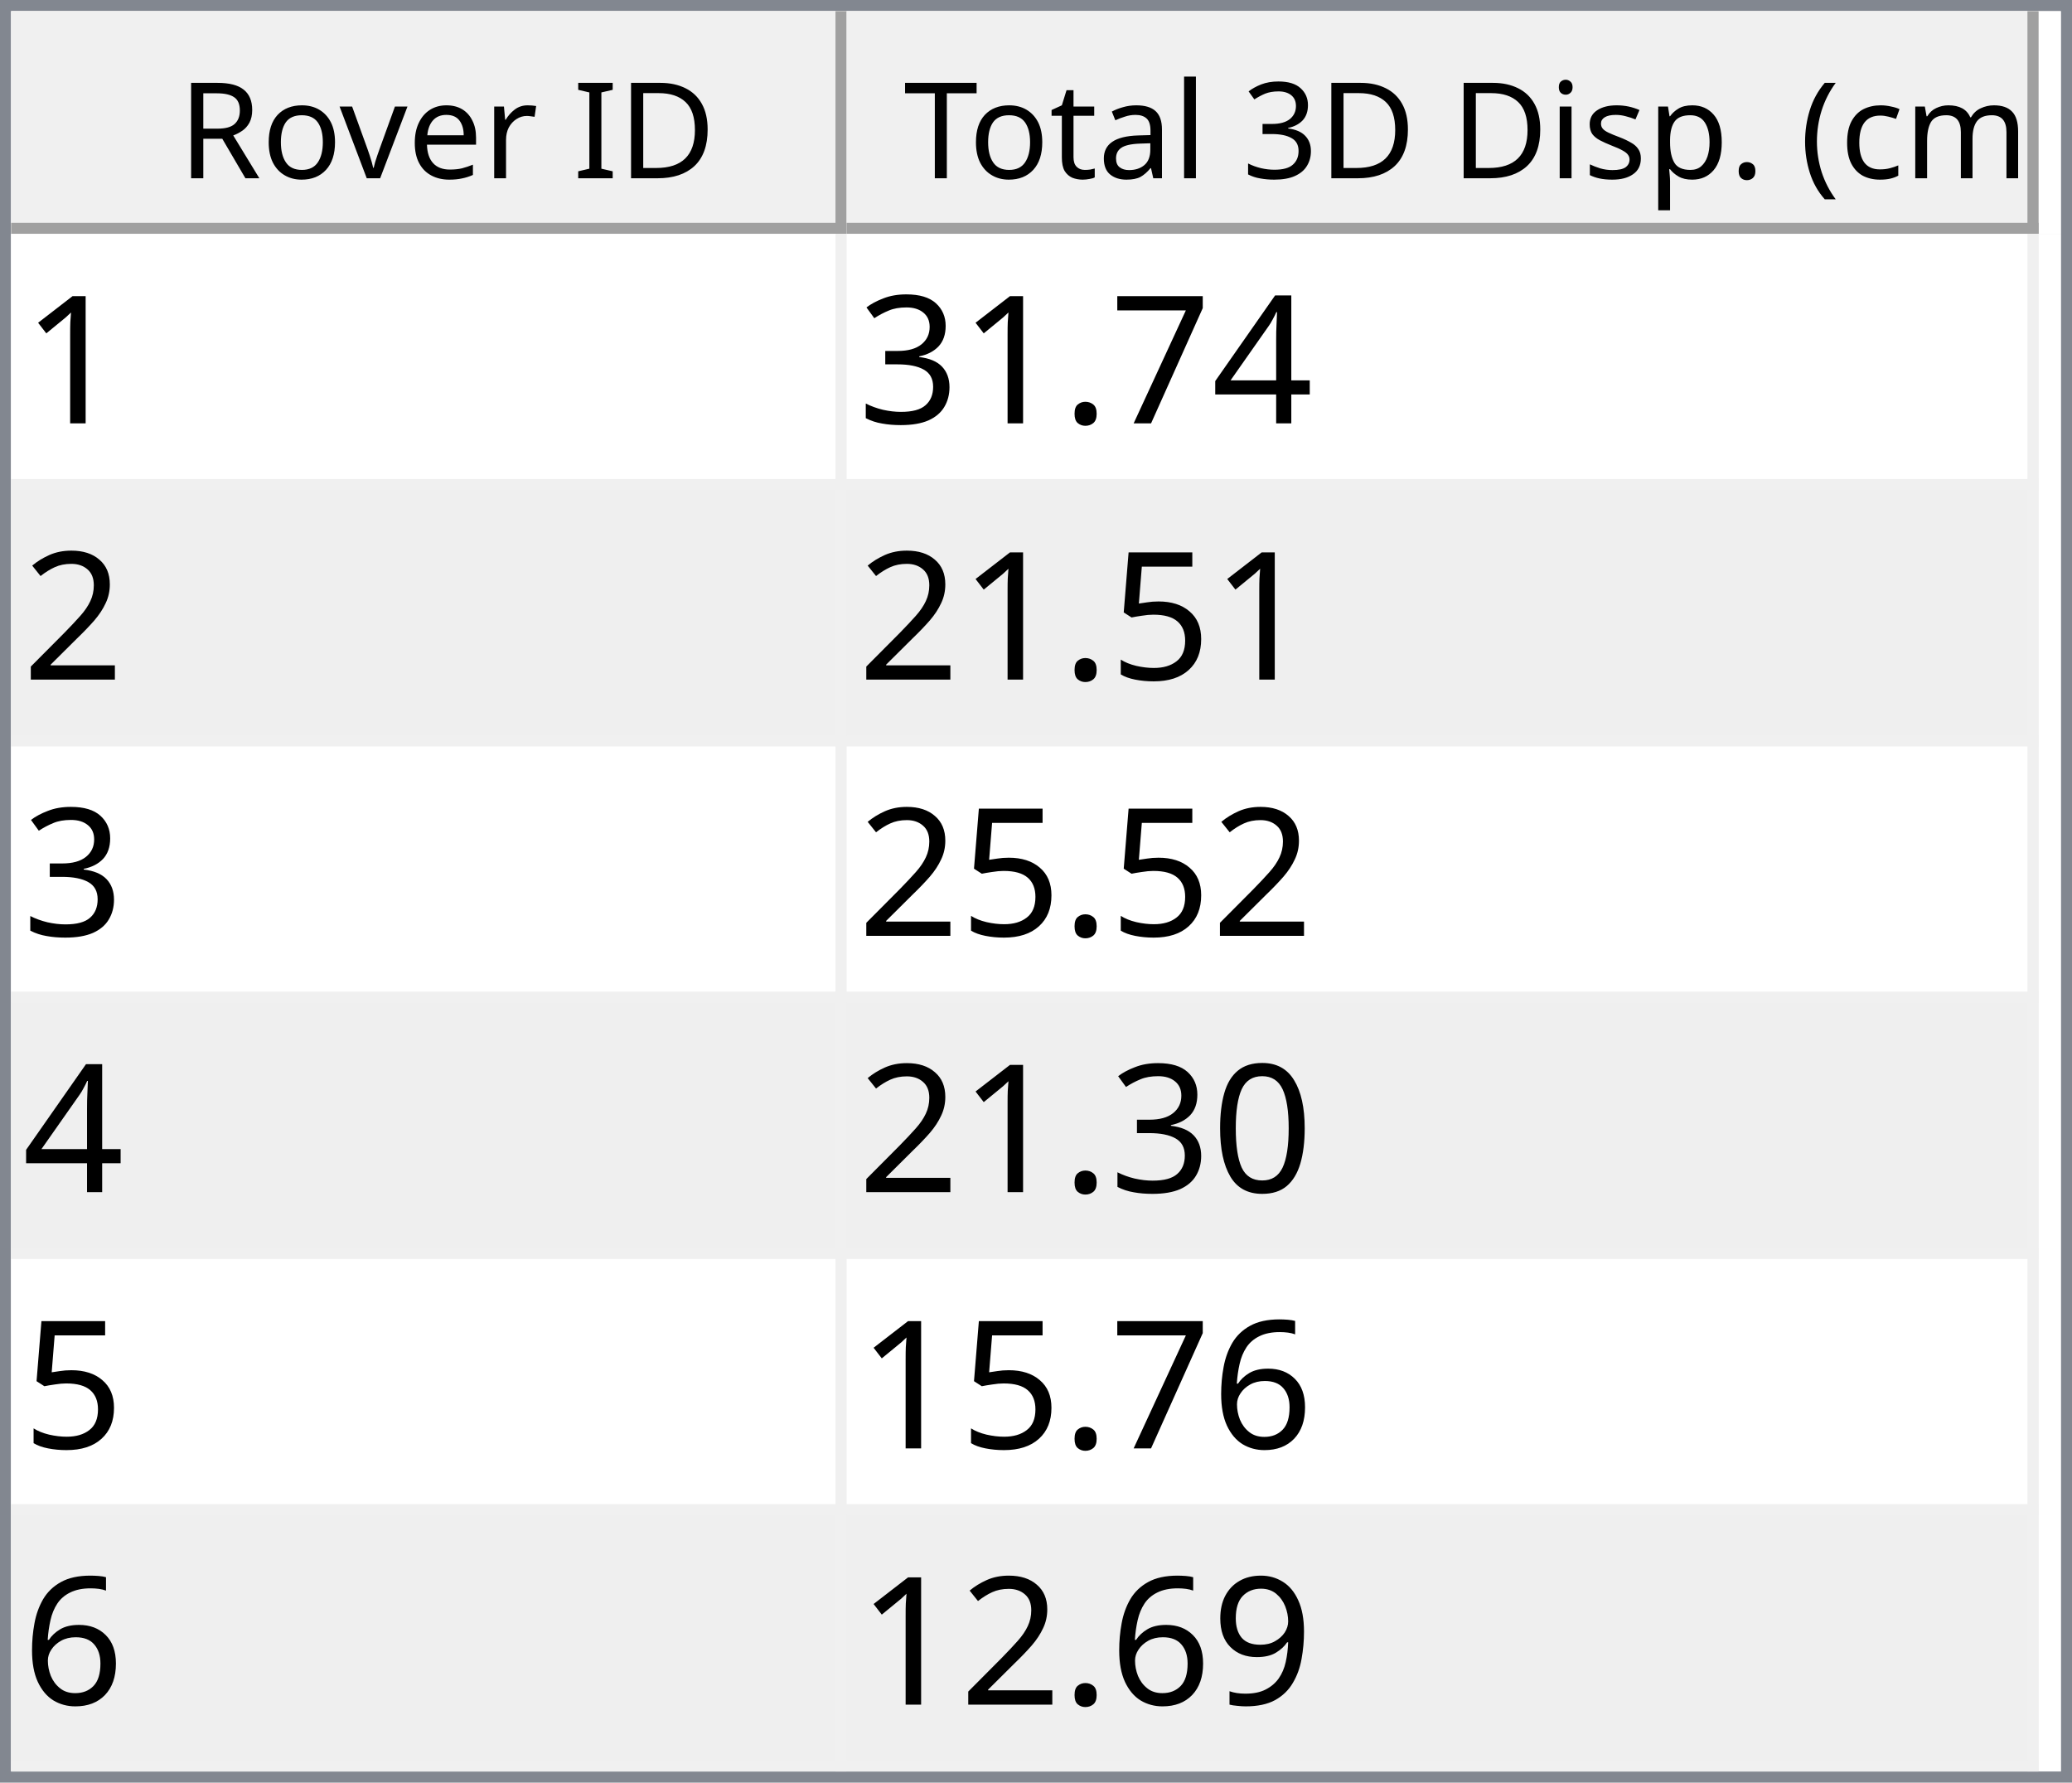
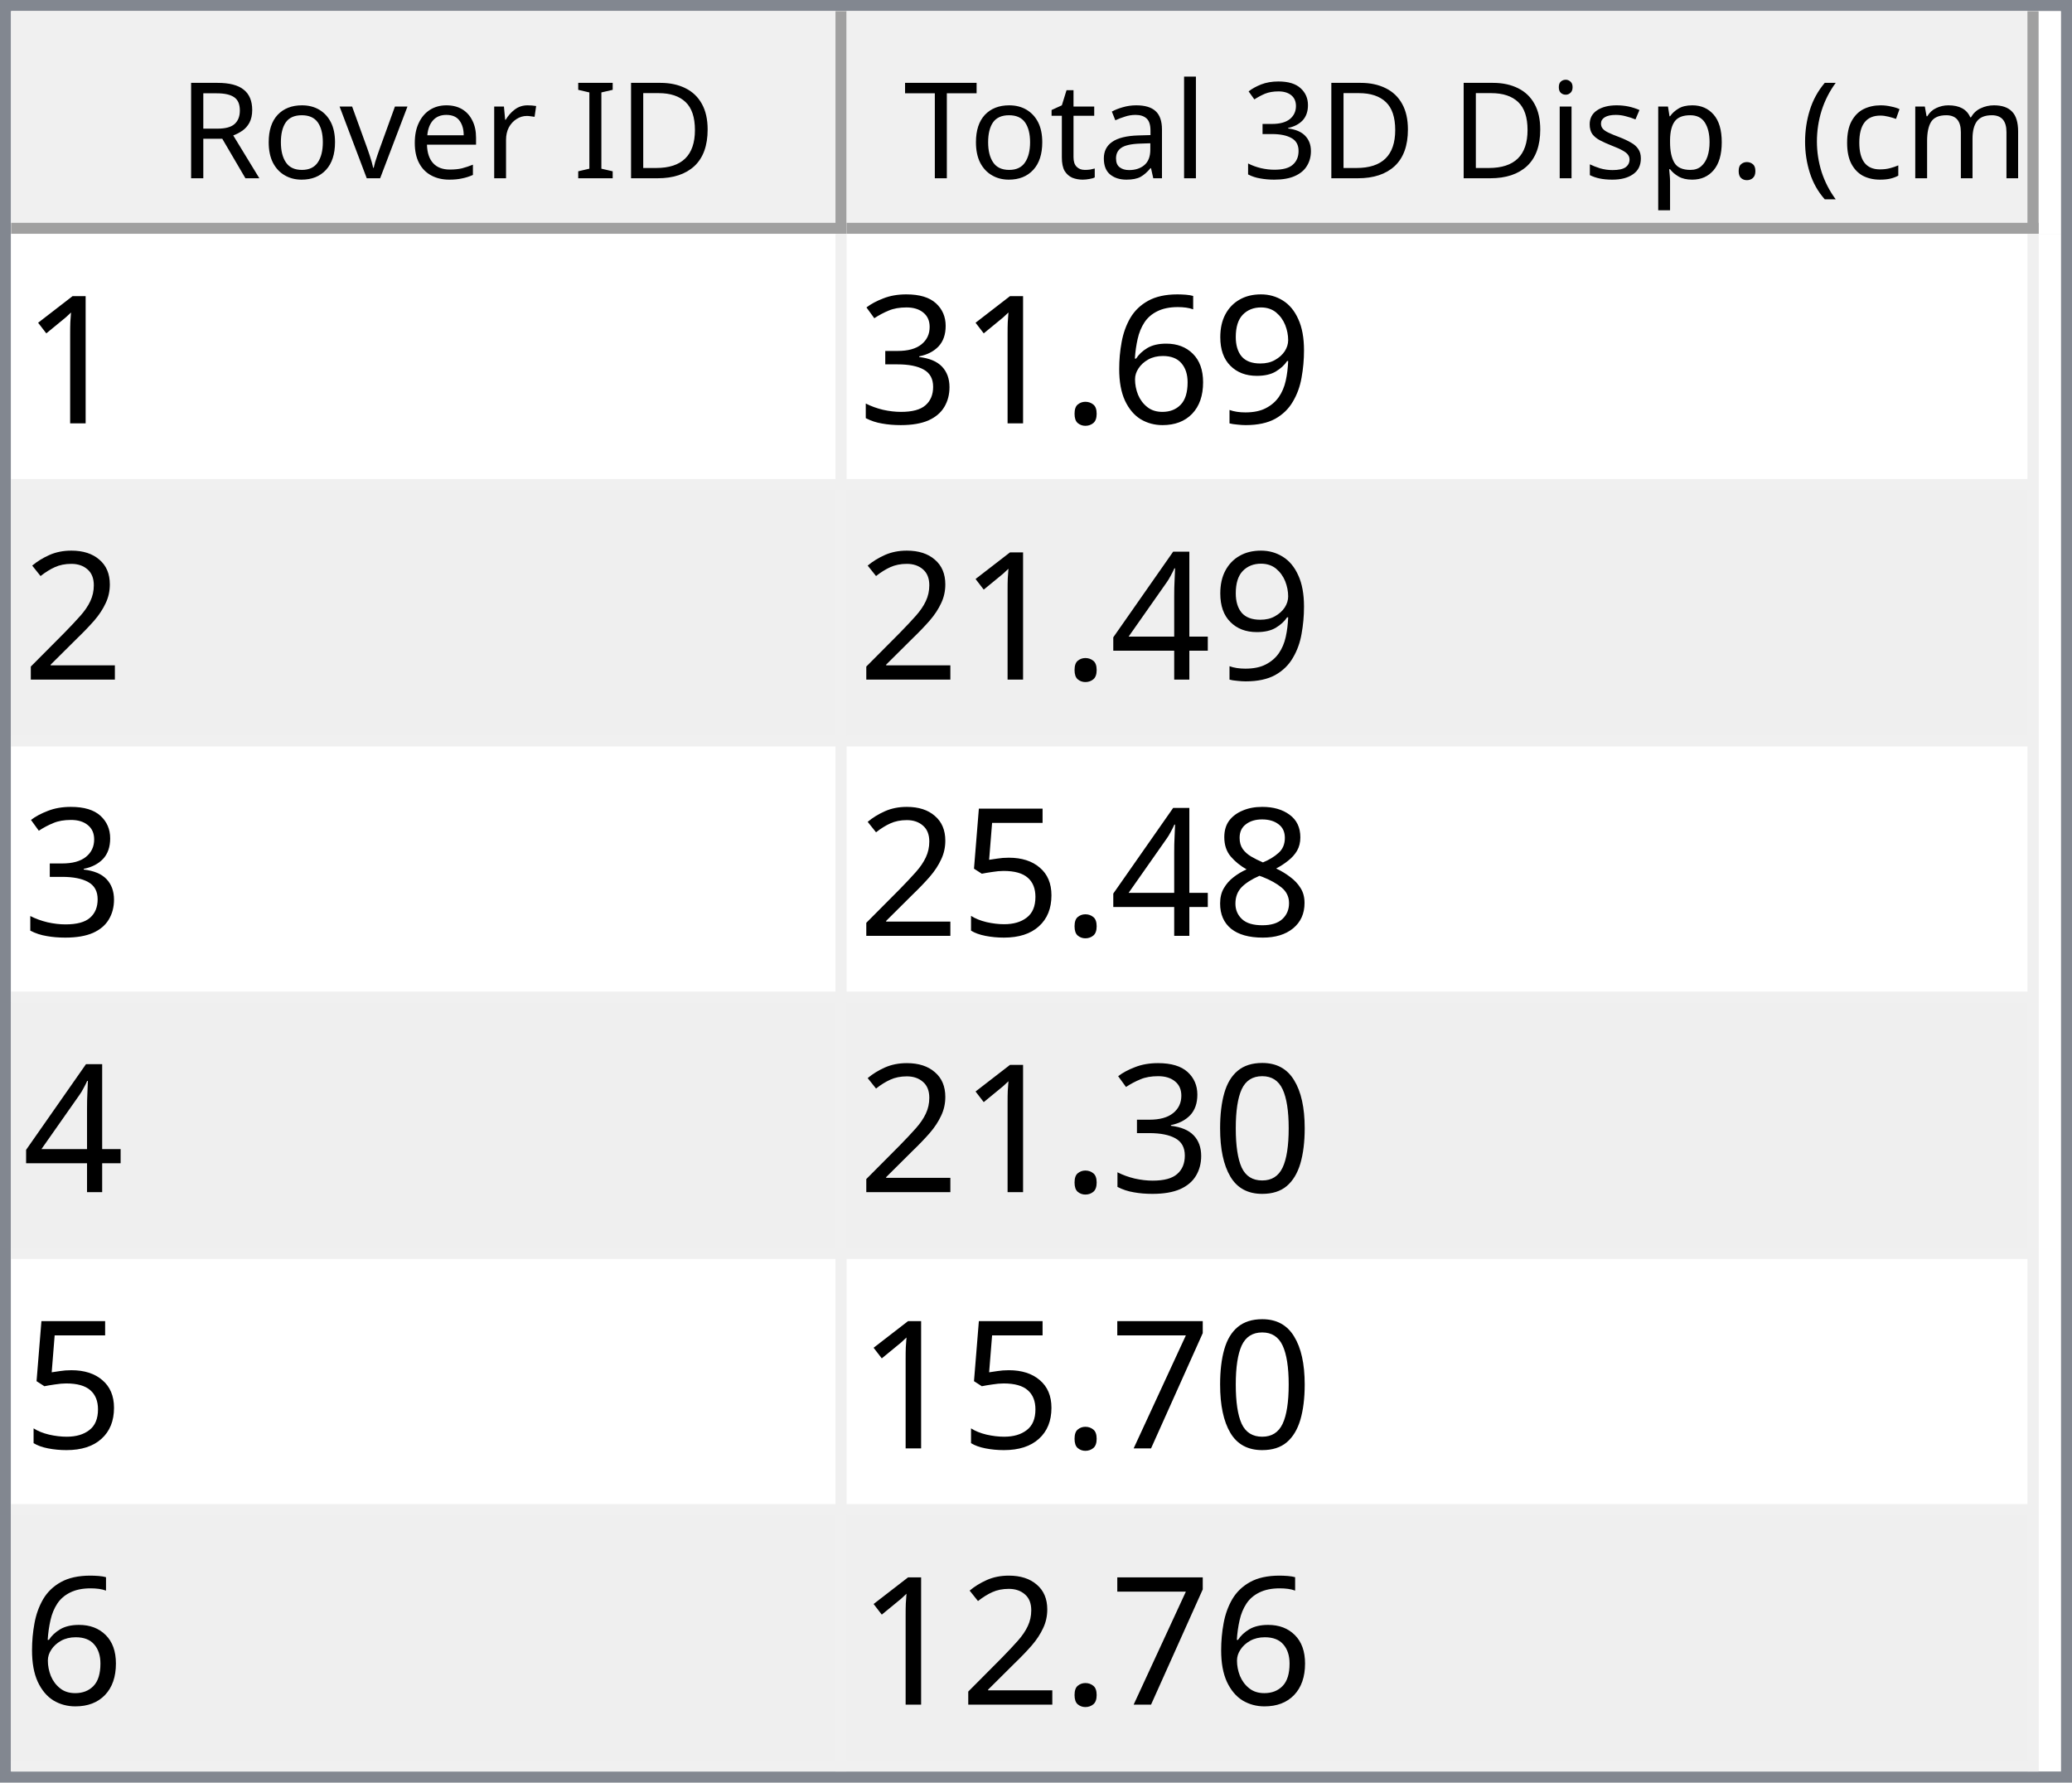
<svg xmlns="http://www.w3.org/2000/svg" style="fill-opacity:1; color-rendering:auto; color-interpolation:auto; text-rendering:auto; stroke:black; stroke-linecap:square; stroke-miterlimit:10; shape-rendering:auto; stroke-opacity:1; fill:black; stroke-dasharray:none; font-weight:normal; stroke-width:1; font-family:'Dialog'; font-style:normal; stroke-linejoin:miter; font-size:12px; stroke-dashoffset:0; image-rendering:auto;" width="186" height="160">
  <defs id="genericDefs" />
  <g>
    <defs id="defs1">
      <clipPath clipPathUnits="userSpaceOnUse" id="clipPath1">
        <path d="M0 0 L186 0 L186 160 L0 160 L0 0 Z" />
      </clipPath>
      <clipPath clipPathUnits="userSpaceOnUse" id="clipPath2">
        <path d="M0 0 L0 160 L186 160 L186 0 Z" />
      </clipPath>
      <clipPath clipPathUnits="userSpaceOnUse" id="clipPath3">
        <path d="M0 0 L0 20 L184 20 L184 0 Z" />
      </clipPath>
      <clipPath clipPathUnits="userSpaceOnUse" id="clipPath4">
        <path d="M0 0 L0 20 L75 20 L75 0 Z" />
      </clipPath>
      <clipPath clipPathUnits="userSpaceOnUse" id="clipPath5">
        <path d="M1 1 L1 19 L74 19 L74 1 Z" />
      </clipPath>
      <clipPath clipPathUnits="userSpaceOnUse" id="clipPath6">
        <path d="M0 0 L0 18 L73 18 L73 0 Z" />
      </clipPath>
      <clipPath clipPathUnits="userSpaceOnUse" id="clipPath7">
        <path d="M-0.5 -0.5 L-0.5 19.5 L74.5 19.5 L74.5 -0.5 Z" />
      </clipPath>
      <clipPath clipPathUnits="userSpaceOnUse" id="clipPath8">
        <path d="M0 0 L0 20 L107 20 L107 0 Z" />
      </clipPath>
      <clipPath clipPathUnits="userSpaceOnUse" id="clipPath9">
        <path d="M1 1 L1 19 L106 19 L106 1 Z" />
      </clipPath>
      <clipPath clipPathUnits="userSpaceOnUse" id="clipPath10">
        <path d="M0 0 L0 18 L105 18 L105 0 Z" />
      </clipPath>
      <clipPath clipPathUnits="userSpaceOnUse" id="clipPath11">
        <path d="M-0.5 -0.5 L-0.5 19.5 L106.5 19.5 L106.5 -0.5 Z" />
      </clipPath>
      <clipPath clipPathUnits="userSpaceOnUse" id="clipPath12">
        <path d="M0 0 L0 138 L184 138 L184 0 Z" />
      </clipPath>
      <clipPath clipPathUnits="userSpaceOnUse" id="clipPath13">
        <path d="M0 0 L0 138 L182 138 L182 0 Z" />
      </clipPath>
      <clipPath clipPathUnits="userSpaceOnUse" id="clipPath14">
        <path d="M-0.5 -0.5 L-0.5 137.5 L181.5 137.5 L181.5 -0.5 Z" />
      </clipPath>
      <clipPath clipPathUnits="userSpaceOnUse" id="clipPath15">
        <path d="M0 0 L0 22 L74 22 L74 0 Z" />
      </clipPath>
      <clipPath clipPathUnits="userSpaceOnUse" id="clipPath16">
        <path d="M0 0 L0 22 L106 22 L106 0 Z" />
      </clipPath>
      <font horiz-adv-x="64.551" id="font1">
        <font-face ascent="107.91" descent="25.098" units-per-em="100" style="font-style:normal; font-family:Segoe UI; font-weight:normal;" />
        <missing-glyph horiz-adv-x="64.551" d="M8.109 0 L8.109 68.266 L56.453 68.266 L56.453 0 L8.109 0 ZM15.328 7.234 L49.219 7.234 L49.219 61.031 L15.328 61.031 L15.328 7.234 Z" />
        <glyph unicode="D" horiz-adv-x="70.117" d="M9.188 0 L9.188 70.016 L28.516 70.016 Q65.531 70.016 65.531 35.891 Q65.531 19.672 55.25 9.836 Q44.969 0 27.734 0 L9.188 0 ZM17.391 62.594 L17.391 7.422 L27.828 7.422 Q41.609 7.422 49.273 14.797 Q56.938 22.172 56.938 35.688 Q56.938 62.594 28.328 62.594 L17.391 62.594 Z" />
        <glyph unicode="I" horiz-adv-x="26.611" d="M17.391 0 L9.188 0 L9.188 70.016 L17.391 70.016 L17.391 0 Z" />
        <glyph unicode=" " horiz-adv-x="27.393" d="" />
        <glyph unicode="r" horiz-adv-x="34.766" d="M34.188 41.891 Q32.078 43.5 28.125 43.5 Q23 43.5 19.555 38.672 Q16.109 33.844 16.109 25.484 L16.109 0 L8.109 0 L8.109 50 L16.109 50 L16.109 39.703 L16.312 39.703 Q18.016 44.969 21.531 47.922 Q25.047 50.875 29.391 50.875 Q32.516 50.875 34.188 50.203 L34.188 41.891 Z" />
        <glyph unicode="e" horiz-adv-x="52.295" d="M48.297 23 L12.984 23 Q13.188 14.656 17.484 10.109 Q21.781 5.562 29.297 5.562 Q37.75 5.562 44.828 11.141 L44.828 3.609 Q38.234 -1.172 27.391 -1.172 Q16.797 -1.172 10.742 5.641 Q4.688 12.453 4.688 24.812 Q4.688 36.469 11.305 43.82 Q17.922 51.172 27.734 51.172 Q37.547 51.172 42.922 44.828 Q48.297 38.484 48.297 27.203 L48.297 23 ZM40.094 29.781 Q40.047 36.719 36.75 40.578 Q33.453 44.438 27.594 44.438 Q21.922 44.438 17.969 40.383 Q14.016 36.328 13.094 29.781 L40.094 29.781 Z" />
        <glyph unicode="v" horiz-adv-x="47.9" d="M47.406 50 L27.484 0 L19.625 0 L0.688 50 L9.469 50 L22.172 13.672 Q23.578 9.672 23.922 6.688 L24.125 6.688 Q24.609 10.453 25.688 13.484 L38.969 50 L47.406 50 Z" />
        <glyph unicode="o" horiz-adv-x="58.594" d="M29 -1.172 Q17.922 -1.172 11.305 5.836 Q4.688 12.844 4.688 24.422 Q4.688 37.016 11.57 44.094 Q18.453 51.172 30.172 51.172 Q41.359 51.172 47.633 44.289 Q53.906 37.406 53.906 25.203 Q53.906 13.234 47.141 6.031 Q40.375 -1.172 29 -1.172 ZM29.594 44.438 Q21.875 44.438 17.383 39.188 Q12.891 33.938 12.891 24.703 Q12.891 15.828 17.43 10.695 Q21.969 5.562 29.594 5.562 Q37.359 5.562 41.531 10.594 Q45.703 15.625 45.703 24.906 Q45.703 34.281 41.531 39.359 Q37.359 44.438 29.594 44.438 Z" />
        <glyph unicode="R" horiz-adv-x="59.814" d="M59.375 0 L49.609 0 L37.891 19.625 Q36.281 22.359 34.766 24.289 Q33.25 26.219 31.664 27.438 Q30.078 28.656 28.25 29.219 Q26.422 29.781 24.125 29.781 L17.391 29.781 L17.391 0 L9.188 0 L9.188 70.016 L30.078 70.016 Q34.672 70.016 38.555 68.867 Q42.438 67.719 45.289 65.375 Q48.141 63.031 49.758 59.547 Q51.375 56.062 51.375 51.375 Q51.375 47.703 50.273 44.656 Q49.172 41.609 47.148 39.211 Q45.125 36.812 42.266 35.133 Q39.406 33.453 35.844 32.516 L35.844 32.328 Q37.594 31.547 38.891 30.547 Q40.188 29.547 41.359 28.18 Q42.531 26.812 43.68 25.078 Q44.828 23.344 46.234 21.047 L59.375 0 ZM17.391 62.594 L17.391 37.203 L28.516 37.203 Q31.594 37.203 34.203 38.133 Q36.812 39.062 38.719 40.797 Q40.625 42.531 41.703 45.047 Q42.781 47.562 42.781 50.688 Q42.781 56.297 39.141 59.445 Q35.5 62.594 28.609 62.594 L17.391 62.594 Z" />
        <glyph unicode=")" horiz-adv-x="30.176" d="M8.297 -15.922 L1.172 -15.922 Q16.406 2.344 16.406 26.812 Q16.406 51.469 1.078 70.016 L8.297 70.016 Q23.531 52.156 23.531 26.703 Q23.531 1.375 8.297 -15.922 Z" />
        <glyph unicode="m" horiz-adv-x="86.133" d="M79.109 0 L71.094 0 L71.094 28.719 Q71.094 37.016 68.531 40.727 Q65.969 44.438 59.906 44.438 Q54.781 44.438 51.195 39.75 Q47.609 35.062 47.609 28.516 L47.609 0 L39.594 0 L39.594 29.688 Q39.594 44.438 28.219 44.438 Q22.953 44.438 19.531 40.016 Q16.109 35.594 16.109 28.516 L16.109 0 L8.109 0 L8.109 50 L16.109 50 L16.109 42.094 L16.312 42.094 Q21.625 51.172 31.844 51.172 Q36.969 51.172 40.773 48.312 Q44.578 45.453 46 40.828 Q51.562 51.172 62.594 51.172 Q79.109 51.172 79.109 30.812 L79.109 0 Z" />
        <glyph unicode="c" horiz-adv-x="46.191" d="M42.188 2.297 Q36.422 -1.172 28.516 -1.172 Q17.828 -1.172 11.258 5.789 Q4.688 12.75 4.688 23.828 Q4.688 36.188 11.766 43.68 Q18.844 51.172 30.672 51.172 Q37.25 51.172 42.281 48.734 L42.281 40.531 Q36.719 44.438 30.375 44.438 Q22.703 44.438 17.797 38.945 Q12.891 33.453 12.891 24.516 Q12.891 15.719 17.508 10.641 Q22.125 5.562 29.891 5.562 Q36.422 5.562 42.188 9.906 L42.188 2.297 Z" />
        <glyph unicode="(" horiz-adv-x="30.176" d="M29.109 -15.922 L21.969 -15.922 Q6.844 1.375 6.844 26.703 Q6.844 52.156 21.969 70.016 L29.203 70.016 Q13.875 51.469 13.875 26.812 Q13.875 2.344 29.109 -15.922 Z" />
        <glyph unicode="." horiz-adv-x="21.68" d="M10.891 -1.078 Q8.641 -1.078 7.055 0.539 Q5.469 2.156 5.469 4.391 Q5.469 6.641 7.055 8.273 Q8.641 9.906 10.891 9.906 Q13.188 9.906 14.797 8.273 Q16.406 6.641 16.406 4.391 Q16.406 2.156 14.797 0.539 Q13.188 -1.078 10.891 -1.078 Z" />
        <glyph unicode="p" horiz-adv-x="58.789" d="M16.312 7.234 L16.109 7.234 L16.109 -23 L8.109 -23 L8.109 50 L16.109 50 L16.109 41.219 L16.312 41.219 Q22.219 51.172 33.594 51.172 Q43.266 51.172 48.688 44.461 Q54.109 37.75 54.109 26.469 Q54.109 13.922 48 6.375 Q41.891 -1.172 31.297 -1.172 Q21.578 -1.172 16.312 7.234 ZM16.109 27.391 L16.109 20.406 Q16.109 14.203 20.141 9.883 Q24.172 5.562 30.375 5.562 Q37.641 5.562 41.773 11.133 Q45.906 16.703 45.906 26.609 Q45.906 34.969 42.047 39.703 Q38.188 44.438 31.594 44.438 Q24.609 44.438 20.359 39.578 Q16.109 34.719 16.109 27.391 Z" />
        <glyph unicode="s" horiz-adv-x="42.432" d="M5.078 1.812 L5.078 10.406 Q11.625 5.562 19.484 5.562 Q30.031 5.562 30.031 12.594 Q30.031 14.594 29.125 15.992 Q28.219 17.391 26.68 18.461 Q25.141 19.531 23.07 20.383 Q21 21.234 18.609 22.172 Q15.281 23.484 12.766 24.828 Q10.25 26.172 8.57 27.859 Q6.891 29.547 6.031 31.695 Q5.172 33.844 5.172 36.719 Q5.172 40.234 6.789 42.945 Q8.406 45.656 11.086 47.484 Q13.766 49.312 17.211 50.242 Q20.656 51.172 24.312 51.172 Q30.812 51.172 35.938 48.922 L35.938 40.828 Q30.422 44.438 23.25 44.438 Q21 44.438 19.195 43.922 Q17.391 43.406 16.094 42.477 Q14.797 41.547 14.086 40.258 Q13.375 38.969 13.375 37.406 Q13.375 35.453 14.086 34.133 Q14.797 32.812 16.164 31.789 Q17.531 30.766 19.484 29.938 Q21.438 29.109 23.922 28.125 Q27.25 26.859 29.883 25.516 Q32.516 24.172 34.375 22.484 Q36.234 20.797 37.234 18.602 Q38.234 16.406 38.234 13.375 Q38.234 9.672 36.602 6.938 Q34.969 4.203 32.234 2.398 Q29.5 0.594 25.93 -0.289 Q22.359 -1.172 18.453 -1.172 Q10.75 -1.172 5.078 1.812 Z" />
        <glyph unicode="i" horiz-adv-x="24.219" d="M12.203 62.703 Q10.062 62.703 8.547 64.164 Q7.031 65.625 7.031 67.875 Q7.031 70.125 8.547 71.609 Q10.062 73.094 12.203 73.094 Q14.406 73.094 15.945 71.609 Q17.484 70.125 17.484 67.875 Q17.484 65.719 15.945 64.211 Q14.406 62.703 12.203 62.703 ZM16.109 0 L8.109 0 L8.109 50 L16.109 50 L16.109 0 Z" />
        <glyph unicode="3" horiz-adv-x="53.906" d="M46.531 19.828 Q46.531 15.094 44.75 11.211 Q42.969 7.328 39.719 4.57 Q36.469 1.812 31.93 0.297 Q27.391 -1.219 21.922 -1.219 Q11.922 -1.219 6 2.594 L6 11.188 Q13.094 5.609 22.219 5.609 Q25.875 5.609 28.828 6.539 Q31.781 7.469 33.906 9.227 Q36.031 10.984 37.18 13.477 Q38.328 15.969 38.328 19.094 Q38.328 32.812 18.797 32.812 L12.984 32.812 L12.984 39.594 L18.5 39.594 Q35.797 39.594 35.797 52.484 Q35.797 64.406 22.609 64.406 Q15.188 64.406 8.688 59.422 L8.688 67.188 Q15.375 71.188 24.609 71.188 Q29 71.188 32.57 69.969 Q36.141 68.75 38.68 66.555 Q41.219 64.359 42.609 61.281 Q44 58.203 44 54.5 Q44 40.672 30.031 36.719 L30.031 36.531 Q33.594 36.141 36.625 34.797 Q39.656 33.453 41.852 31.305 Q44.047 29.156 45.289 26.25 Q46.531 23.344 46.531 19.828 Z" />
        <glyph unicode="l" horiz-adv-x="24.219" d="M16.109 0 L8.109 0 L8.109 74.031 L16.109 74.031 L16.109 0 Z" />
        <glyph unicode="a" horiz-adv-x="50.879" d="M43.891 0 L35.891 0 L35.891 7.812 L35.688 7.812 Q30.469 -1.172 20.312 -1.172 Q12.844 -1.172 8.617 2.781 Q4.391 6.734 4.391 13.281 Q4.391 27.297 20.906 29.594 L35.891 31.688 Q35.891 44.438 25.594 44.438 Q16.547 44.438 9.281 38.281 L9.281 46.484 Q16.656 51.172 26.266 51.172 Q43.891 51.172 43.891 32.516 L43.891 0 ZM35.891 25.297 L23.828 23.641 Q18.266 22.859 15.43 20.875 Q12.594 18.891 12.594 13.875 Q12.594 10.203 15.211 7.883 Q17.828 5.562 22.172 5.562 Q28.125 5.562 32.008 9.742 Q35.891 13.922 35.891 20.312 L35.891 25.297 Z" />
        <glyph unicode="t" horiz-adv-x="33.887" d="M31.297 0.484 Q28.469 -1.078 23.828 -1.078 Q10.688 -1.078 10.688 13.578 L10.688 43.172 L2.094 43.172 L2.094 50 L10.688 50 L10.688 62.203 L18.703 64.797 L18.703 50 L31.297 50 L31.297 43.172 L18.703 43.172 L18.703 14.984 Q18.703 9.969 20.414 7.82 Q22.125 5.672 26.078 5.672 Q29.109 5.672 31.297 7.328 L31.297 0.484 Z" />
        <glyph unicode="T" horiz-adv-x="52.393" d="M50.594 62.594 L30.375 62.594 L30.375 0 L22.172 0 L22.172 62.594 L2 62.594 L2 70.016 L50.594 70.016 L50.594 62.594 Z" />
      </font>
      <font horiz-adv-x="75.0" id="font2">
        <font-face ascent="100.537" descent="21.973" units-per-em="100" style="font-style:normal; font-family:sans-serif; font-weight:normal;" />
        <missing-glyph horiz-adv-x="75.0" d="M12.5 0 L12.5 62.5 L62.5 62.5 L62.5 0 L12.5 0 ZM14.062 1.562 L60.938 1.562 L60.938 60.938 L14.062 60.938 L14.062 1.562 Z" />
        <glyph unicode="1" horiz-adv-x="55.615" d="M37.25 0 L28.469 0 L28.469 56 Q25.297 52.984 20.141 49.953 Q14.984 46.922 10.891 45.406 L10.891 53.906 Q18.266 57.375 23.781 62.305 Q29.297 67.234 31.594 71.875 L37.25 71.875 L37.25 0 Z" />
-         <glyph unicode="4" horiz-adv-x="55.615" d="M32.328 0 L32.328 17.141 L1.266 17.141 L1.266 25.203 L33.938 71.578 L41.109 71.578 L41.109 25.203 L50.781 25.203 L50.781 17.141 L41.109 17.141 L41.109 0 L32.328 0 ZM32.328 25.203 L32.328 57.469 L9.906 25.203 L32.328 25.203 Z" />
-         <glyph unicode="7" horiz-adv-x="55.615" d="M4.734 62.203 L4.734 70.656 L51.078 70.656 L51.078 63.812 Q44.234 56.547 37.523 44.484 Q30.812 32.422 27.156 19.672 Q24.516 10.688 23.781 0 L14.75 0 Q14.891 8.453 18.062 20.414 Q21.234 32.375 27.172 43.484 Q33.109 54.594 39.797 62.203 L4.734 62.203 Z" />
+         <glyph unicode="9" horiz-adv-x="55.615" d="M5.469 16.547 L13.922 17.328 Q14.984 11.375 18.016 8.688 Q21.047 6 25.781 6 Q29.828 6 32.883 7.859 Q35.938 9.719 37.891 12.82 Q39.844 15.922 41.164 21.195 Q42.484 26.469 42.484 31.938 Q42.484 32.516 42.438 33.688 Q39.797 29.5 35.234 26.883 Q30.672 24.266 25.344 24.266 Q16.453 24.266 10.305 30.711 Q4.156 37.156 4.156 47.703 Q4.156 58.594 10.578 65.234 Q17 71.875 26.656 71.875 Q33.641 71.875 39.43 68.117 Q45.219 64.359 48.219 57.398 Q51.219 50.438 51.219 37.25 Q51.219 23.531 48.242 15.406 Q45.266 7.281 39.383 3.031 Q33.5 -1.219 25.594 -1.219 Q17.188 -1.219 11.867 3.445 Q6.547 8.109 5.469 16.547 ZM41.453 48.141 Q41.453 55.719 37.43 60.156 Q33.406 64.594 27.734 64.594 Q21.875 64.594 17.531 59.812 Q13.188 55.031 13.188 47.406 Q13.188 40.578 17.312 36.305 Q21.438 32.031 27.484 32.031 Q33.594 32.031 37.523 36.305 Q41.453 40.578 41.453 48.141 Z" />
+         <glyph unicode="6" horiz-adv-x="55.615" d="M49.75 54.047 L41.016 53.375 Q39.844 58.547 37.703 60.891 Q34.125 64.656 28.906 64.656 Q24.703 64.656 21.531 62.312 Q17.391 59.281 14.992 53.469 Q12.594 47.656 12.5 36.922 Q15.672 41.75 20.266 44.094 Q24.859 46.438 29.891 46.438 Q38.672 46.438 44.852 39.969 Q51.031 33.5 51.031 23.25 Q51.031 16.5 48.125 10.719 Q45.219 4.938 40.141 1.859 Q35.062 -1.219 28.609 -1.219 Q17.625 -1.219 10.695 6.859 Q3.766 14.938 3.766 33.5 Q3.766 54.25 11.422 63.672 Q18.109 71.875 29.438 71.875 Q37.891 71.875 43.289 67.141 Q48.688 62.406 49.75 54.047 ZM13.875 23.188 Q13.875 18.656 15.797 14.508 Q17.719 10.359 21.188 8.18 Q24.656 6 28.469 6 Q34.031 6 38.039 10.492 Q42.047 14.984 42.047 22.703 Q42.047 30.125 38.086 34.398 Q34.125 38.672 28.125 38.672 Q22.172 38.672 18.023 34.398 Q13.875 30.125 13.875 23.188 Z" />
        <glyph unicode="." horiz-adv-x="27.783" d="M9.078 0 L9.078 10.016 L19.094 10.016 L19.094 0 L9.078 0 Z" />
        <glyph unicode="3" horiz-adv-x="55.615" d="M4.203 18.891 L12.984 20.062 Q14.5 12.594 18.141 9.297 Q21.781 6 27 6 Q33.203 6 37.477 10.297 Q41.75 14.594 41.75 20.953 Q41.75 27 37.797 30.93 Q33.844 34.859 27.734 34.859 Q25.25 34.859 21.531 33.891 L22.516 41.609 Q23.391 41.5 23.922 41.5 Q29.547 41.5 34.039 44.43 Q38.531 47.359 38.531 53.469 Q38.531 58.297 35.258 61.477 Q31.984 64.656 26.812 64.656 Q21.688 64.656 18.266 61.43 Q14.844 58.203 13.875 51.766 L5.078 53.328 Q6.688 62.156 12.398 67.016 Q18.109 71.875 26.609 71.875 Q32.469 71.875 37.398 69.359 Q42.328 66.844 44.945 62.5 Q47.562 58.156 47.562 53.266 Q47.562 48.641 45.07 44.828 Q42.578 41.016 37.703 38.766 Q44.047 37.312 47.562 32.695 Q51.078 28.078 51.078 21.141 Q51.078 11.766 44.242 5.25 Q37.406 -1.266 26.953 -1.266 Q17.531 -1.266 11.305 4.352 Q5.078 9.969 4.203 18.891 Z" />
        <glyph unicode="2" horiz-adv-x="55.615" d="M50.344 8.453 L50.344 0 L3.031 0 Q2.938 3.172 4.047 6.109 Q5.859 10.938 9.836 15.625 Q13.812 20.312 21.344 26.469 Q33.016 36.031 37.117 41.625 Q41.219 47.219 41.219 52.203 Q41.219 57.422 37.477 61.008 Q33.734 64.594 27.734 64.594 Q21.391 64.594 17.578 60.789 Q13.766 56.984 13.719 50.25 L4.688 51.172 Q5.609 61.281 11.664 66.578 Q17.719 71.875 27.938 71.875 Q38.234 71.875 44.242 66.164 Q50.25 60.453 50.25 52 Q50.25 47.703 48.492 43.555 Q46.734 39.406 42.656 34.812 Q38.578 30.219 29.109 22.219 Q21.188 15.578 18.945 13.211 Q16.703 10.844 15.234 8.453 L50.344 8.453 Z" />
+         <glyph unicode="4" horiz-adv-x="55.615" d="M32.328 0 L32.328 17.141 L1.266 17.141 L1.266 25.203 L33.938 71.578 L41.109 71.578 L41.109 25.203 L50.781 25.203 L50.781 17.141 L41.109 17.141 L41.109 0 L32.328 0 ZM32.328 25.203 L32.328 57.469 L9.906 25.203 L32.328 25.203 Z" />
+         <glyph unicode="8" horiz-adv-x="55.615" d="M17.672 38.812 Q12.203 40.828 9.57 44.539 Q6.938 48.25 6.938 53.422 Q6.938 61.234 12.555 66.555 Q18.172 71.875 27.484 71.875 Q36.859 71.875 42.578 66.43 Q48.297 60.984 48.297 53.172 Q48.297 48.188 45.68 44.508 Q43.062 40.828 37.75 38.812 Q44.344 36.672 47.781 31.883 Q51.219 27.094 51.219 20.453 Q51.219 11.281 44.727 5.031 Q38.234 -1.219 27.641 -1.219 Q17.047 -1.219 10.547 5.055 Q4.047 11.328 4.047 20.703 Q4.047 27.688 7.594 32.398 Q11.141 37.109 17.672 38.812 ZM15.922 53.719 Q15.922 48.641 19.195 45.414 Q22.469 42.188 27.688 42.188 Q32.766 42.188 36.016 45.383 Q39.266 48.578 39.266 53.219 Q39.266 58.062 35.914 61.359 Q32.562 64.656 27.594 64.656 Q22.562 64.656 19.242 61.43 Q15.922 58.203 15.922 53.719 ZM13.094 20.656 Q13.094 16.891 14.875 13.375 Q16.656 9.859 20.172 7.93 Q23.688 6 27.734 6 Q34.031 6 38.133 10.055 Q42.234 14.109 42.234 20.359 Q42.234 26.703 38.016 30.859 Q33.797 35.016 27.438 35.016 Q21.234 35.016 17.164 30.914 Q13.094 26.812 13.094 20.656 Z" />
        <glyph unicode="5" horiz-adv-x="55.615" d="M4.156 18.75 L13.375 19.531 Q14.406 12.797 18.141 9.398 Q21.875 6 27.156 6 Q33.5 6 37.891 10.789 Q42.281 15.578 42.281 23.484 Q42.281 31 38.062 35.352 Q33.844 39.703 27 39.703 Q22.75 39.703 19.336 37.773 Q15.922 35.844 13.969 32.766 L5.719 33.844 L12.641 70.609 L48.25 70.609 L48.25 62.203 L19.672 62.203 L15.828 42.969 Q22.266 47.469 29.344 47.469 Q38.719 47.469 45.164 40.969 Q51.609 34.469 51.609 24.266 Q51.609 14.547 45.953 7.469 Q39.062 -1.219 27.156 -1.219 Q17.391 -1.219 11.211 4.25 Q5.031 9.719 4.156 18.75 Z" />
        <glyph unicode="0" horiz-adv-x="55.615" d="M4.156 35.297 Q4.156 48 6.766 55.742 Q9.375 63.484 14.523 67.68 Q19.672 71.875 27.484 71.875 Q33.25 71.875 37.594 69.555 Q41.938 67.234 44.773 62.867 Q47.609 58.5 49.219 52.227 Q50.828 45.953 50.828 35.297 Q50.828 22.703 48.242 14.969 Q45.656 7.234 40.508 3.008 Q35.359 -1.219 27.484 -1.219 Q17.141 -1.219 11.234 6.203 Q4.156 15.141 4.156 35.297 ZM13.188 35.297 Q13.188 17.672 17.312 11.836 Q21.438 6 27.484 6 Q33.547 6 37.672 11.859 Q41.797 17.719 41.797 35.297 Q41.797 52.984 37.672 58.789 Q33.547 64.594 27.391 64.594 Q21.344 64.594 17.719 59.469 Q13.188 52.938 13.188 35.297 Z" />
-         <glyph unicode="6" horiz-adv-x="55.615" d="M49.75 54.047 L41.016 53.375 Q39.844 58.547 37.703 60.891 Q34.125 64.656 28.906 64.656 Q24.703 64.656 21.531 62.312 Q17.391 59.281 14.992 53.469 Q12.594 47.656 12.5 36.922 Q15.672 41.75 20.266 44.094 Q24.859 46.438 29.891 46.438 Q38.672 46.438 44.852 39.969 Q51.031 33.5 51.031 23.25 Q51.031 16.5 48.125 10.719 Q45.219 4.938 40.141 1.859 Q35.062 -1.219 28.609 -1.219 Q17.625 -1.219 10.695 6.859 Q3.766 14.938 3.766 33.5 Q3.766 54.25 11.422 63.672 Q18.109 71.875 29.438 71.875 Q37.891 71.875 43.289 67.141 Q48.688 62.406 49.75 54.047 ZM13.875 23.188 Q13.875 18.656 15.797 14.508 Q17.719 10.359 21.188 8.18 Q24.656 6 28.469 6 Q34.031 6 38.039 10.492 Q42.047 14.984 42.047 22.703 Q42.047 30.125 38.086 34.398 Q34.125 38.672 28.125 38.672 Q22.172 38.672 18.023 34.398 Q13.875 30.125 13.875 23.188 Z" />
-         <glyph unicode="9" horiz-adv-x="55.615" d="M5.469 16.547 L13.922 17.328 Q14.984 11.375 18.016 8.688 Q21.047 6 25.781 6 Q29.828 6 32.883 7.859 Q35.938 9.719 37.891 12.82 Q39.844 15.922 41.164 21.195 Q42.484 26.469 42.484 31.938 Q42.484 32.516 42.438 33.688 Q39.797 29.5 35.234 26.883 Q30.672 24.266 25.344 24.266 Q16.453 24.266 10.305 30.711 Q4.156 37.156 4.156 47.703 Q4.156 58.594 10.578 65.234 Q17 71.875 26.656 71.875 Q33.641 71.875 39.43 68.117 Q45.219 64.359 48.219 57.398 Q51.219 50.438 51.219 37.25 Q51.219 23.531 48.242 15.406 Q45.266 7.281 39.383 3.031 Q33.5 -1.219 25.594 -1.219 Q17.188 -1.219 11.867 3.445 Q6.547 8.109 5.469 16.547 ZM41.453 48.141 Q41.453 55.719 37.43 60.156 Q33.406 64.594 27.734 64.594 Q21.875 64.594 17.531 59.812 Q13.188 55.031 13.188 47.406 Q13.188 40.578 17.312 36.305 Q21.438 32.031 27.484 32.031 Q33.594 32.031 37.523 36.305 Q41.453 40.578 41.453 48.141 Z" />
+         <glyph unicode="7" horiz-adv-x="55.615" d="M4.734 62.203 L4.734 70.656 L51.078 70.656 L51.078 63.812 Q44.234 56.547 37.523 44.484 Q30.812 32.422 27.156 19.672 Q24.516 10.688 23.781 0 L14.75 0 Q14.891 8.453 18.062 20.414 Q21.234 32.375 27.172 43.484 Q33.109 54.594 39.797 62.203 L4.734 62.203 Z" />
      </font>
    </defs>
    <g style="fill:white; stroke:white;">
      <rect x="0" y="0" width="186" style="clip-path:url(#clipPath1); stroke:none;" height="160" />
    </g>
    <g style="fill:white; text-rendering:optimizeSpeed; color-rendering:optimizeSpeed; image-rendering:optimizeSpeed; shape-rendering:crispEdges; stroke:white; color-interpolation:sRGB;">
      <rect x="0" width="186" height="160" y="0" style="stroke:none;" />
      <path style="stroke:none;" d="M0 160 L186 160 L186 0 L0 0 Z" />
    </g>
    <g style="fill:rgb(240,240,240); font-family:'Segoe UI'; stroke:rgb(240,240,240);">
      <rect x="0" y="0" width="186" style="clip-path:url(#clipPath2); stroke:none;" height="160" />
    </g>
    <g style="fill:rgb(130,135,144); font-family:'Segoe UI'; stroke:rgb(130,135,144);">
      <path d="M0 0 L186 0 L186 160 L0 160 L0 0 ZM1 1 L185 1 L185 159 L1 159 L1 1 Z" style="fill-rule:evenodd; clip-path:url(#clipPath2); stroke:none;" />
    </g>
    <g style="fill:white; font-family:'Segoe UI'; stroke:white;" transform="translate(1,1)">
      <rect x="0" y="0" width="184" style="clip-path:url(#clipPath3); stroke:none;" height="20" />
    </g>
    <g style="fill:rgb(240,240,240); font-family:'Segoe UI'; stroke:rgb(240,240,240);" transform="translate(1,1)">
      <rect x="0" y="0" width="75" style="clip-path:url(#clipPath4); stroke:none;" height="20" />
    </g>
    <g style="font-family:'Segoe UI';" transform="translate(2,2)">
      <text x="14" xml:space="preserve" y="14" style="clip-path:url(#clipPath6); stroke:none;">Rover ID</text>
    </g>
    <g style="fill:rgb(160,160,160); font-family:'Segoe UI'; stroke:rgb(160,160,160); stroke-linejoin:bevel;" transform="translate(1.5,1.5)">
      <line x1="74" x2="74" y1="0" style="fill:none; clip-path:url(#clipPath7);" y2="19" />
    </g>
    <g style="fill:rgb(160,160,160); font-family:'Segoe UI'; stroke:rgb(160,160,160); stroke-linejoin:bevel;" transform="matrix(1,0,0,1,1,1) translate(0.5,0.5)">
      <line x1="0" x2="74" y1="19" style="fill:none; clip-path:url(#clipPath7);" y2="19" />
    </g>
    <g style="fill:rgb(240,240,240); font-family:'Segoe UI'; stroke:rgb(240,240,240);" transform="translate(76,1)">
      <rect x="0" y="0" width="107" style="clip-path:url(#clipPath8); stroke:none;" height="20" />
    </g>
    <g style="font-family:'Segoe UI';" transform="translate(77,2)">
      <text x="1" xml:space="preserve" y="14" style="clip-path:url(#clipPath10); stroke:none;"> Total 3D Disp. (cm)</text>
    </g>
    <g style="fill:rgb(160,160,160); font-family:'Segoe UI'; stroke:rgb(160,160,160); stroke-linejoin:bevel;" transform="translate(76.5,1.5)">
      <line x1="106" x2="106" y1="0" style="fill:none; clip-path:url(#clipPath11);" y2="19" />
    </g>
    <g style="fill:rgb(160,160,160); font-family:'Segoe UI'; stroke:rgb(160,160,160); stroke-linejoin:bevel;" transform="matrix(1,0,0,1,76,1) translate(0.5,0.5)">
      <line x1="0" x2="106" y1="19" style="fill:none; clip-path:url(#clipPath11);" y2="19" />
    </g>
    <g style="fill:white; font-family:'Segoe UI'; stroke:white;" transform="translate(1,21)">
      <rect x="0" y="0" width="184" style="clip-path:url(#clipPath12); stroke:none;" height="138" />
    </g>
    <g style="fill:rgb(240,240,240); font-size:16px; font-family:sans-serif; stroke:rgb(240,240,240);" transform="translate(1,21)">
      <rect x="0" y="0" width="182" style="clip-path:url(#clipPath13); stroke:none;" height="138" />
      <line transform="translate(0.5,0.5)" x1="0" x2="181" y1="22" style="clip-path:url(#clipPath14); fill:none; stroke-linejoin:bevel;" y2="22" />
    </g>
    <g transform="matrix(1,0,0,1,1,21) translate(0.5,0.5)" style="fill:rgb(240,240,240); font-size:16px; font-family:sans-serif; stroke:rgb(240,240,240); stroke-linejoin:bevel;">
      <line x1="0" x2="181" y1="45" style="fill:none; clip-path:url(#clipPath14);" y2="45" />
    </g>
    <g transform="matrix(1,0,0,1,1,21) translate(0.5,0.5)" style="fill:rgb(240,240,240); font-size:16px; font-family:sans-serif; stroke:rgb(240,240,240); stroke-linejoin:bevel;">
      <line x1="0" x2="181" y1="68" style="fill:none; clip-path:url(#clipPath14);" y2="68" />
    </g>
    <g transform="matrix(1,0,0,1,1,21) translate(0.5,0.5)" style="fill:rgb(240,240,240); font-size:16px; font-family:sans-serif; stroke:rgb(240,240,240); stroke-linejoin:bevel;">
      <line x1="0" x2="181" y1="91" style="fill:none; clip-path:url(#clipPath14);" y2="91" />
    </g>
    <g transform="matrix(1,0,0,1,1,21) translate(0.5,0.5)" style="fill:rgb(240,240,240); font-size:16px; font-family:sans-serif; stroke:rgb(240,240,240); stroke-linejoin:bevel;">
      <line x1="0" x2="181" y1="114" style="fill:none; clip-path:url(#clipPath14);" y2="114" />
    </g>
    <g transform="matrix(1,0,0,1,1,21) translate(0.5,0.5)" style="fill:rgb(240,240,240); font-size:16px; font-family:sans-serif; stroke:rgb(240,240,240); stroke-linejoin:bevel;">
      <line x1="0" x2="181" y1="137" style="fill:none; clip-path:url(#clipPath14);" y2="137" />
    </g>
    <g transform="matrix(1,0,0,1,1,21) translate(0.5,0.5)" style="fill:rgb(240,240,240); font-size:16px; font-family:sans-serif; stroke:rgb(240,240,240); stroke-linejoin:bevel;">
      <line x1="74" x2="74" y1="0" style="fill:none; clip-path:url(#clipPath14);" y2="137" />
    </g>
    <g transform="matrix(1,0,0,1,1,21) translate(0.5,0.5)" style="fill:rgb(240,240,240); font-size:16px; font-family:sans-serif; stroke:rgb(240,240,240); stroke-linejoin:bevel;">
      <line x1="181" x2="181" y1="0" style="fill:none; clip-path:url(#clipPath14);" y2="137" />
    </g>
    <g style="fill:white; font-size:16px; font-family:sans-serif; stroke:white;" transform="matrix(1,0,0,1,1,21)">
      <rect x="0" y="0" width="74" style="clip-path:url(#clipPath15); stroke:none;" height="22" />
      <text x="1" y="17" style="fill:black; clip-path:url(#clipPath15); stroke:none;" xml:space="preserve">1</text>
    </g>
    <g style="fill:white; font-size:16px; font-family:sans-serif; stroke:white;" transform="matrix(1,0,0,1,1,21) translate(75,0)">
      <rect x="0" y="0" width="106" style="clip-path:url(#clipPath16); stroke:none;" height="22" />
-       <text x="1" y="17" style="fill:black; clip-path:url(#clipPath16); stroke:none;" xml:space="preserve">31.74</text>
+       <text x="1" y="17" style="fill:black; clip-path:url(#clipPath16); stroke:none;" xml:space="preserve">31.69</text>
    </g>
    <g style="fill:rgb(239,239,239); font-size:16px; font-family:sans-serif; stroke:rgb(239,239,239);" transform="matrix(1,0,0,1,1,21) translate(0,23)">
      <rect x="0" y="0" width="74" style="clip-path:url(#clipPath15); stroke:none;" height="22" />
      <text x="1" y="17" style="fill:black; clip-path:url(#clipPath15); stroke:none;" xml:space="preserve">2</text>
    </g>
    <g style="fill:rgb(239,239,239); font-size:16px; font-family:sans-serif; stroke:rgb(239,239,239);" transform="matrix(1,0,0,1,1,21) translate(75,23)">
      <rect x="0" y="0" width="106" style="clip-path:url(#clipPath16); stroke:none;" height="22" />
-       <text x="1" y="17" style="fill:black; clip-path:url(#clipPath16); stroke:none;" xml:space="preserve">21.51</text>
+       <text x="1" y="17" style="fill:black; clip-path:url(#clipPath16); stroke:none;" xml:space="preserve">21.49</text>
    </g>
    <g style="fill:white; font-size:16px; font-family:sans-serif; stroke:white;" transform="matrix(1,0,0,1,1,21) translate(0,46)">
      <rect x="0" y="0" width="74" style="clip-path:url(#clipPath15); stroke:none;" height="22" />
      <text x="1" y="17" style="fill:black; clip-path:url(#clipPath15); stroke:none;" xml:space="preserve">3</text>
    </g>
    <g style="fill:white; font-size:16px; font-family:sans-serif; stroke:white;" transform="matrix(1,0,0,1,1,21) translate(75,46)">
      <rect x="0" y="0" width="106" style="clip-path:url(#clipPath16); stroke:none;" height="22" />
-       <text x="1" y="17" style="fill:black; clip-path:url(#clipPath16); stroke:none;" xml:space="preserve">25.52</text>
+       <text x="1" y="17" style="fill:black; clip-path:url(#clipPath16); stroke:none;" xml:space="preserve">25.48</text>
    </g>
    <g style="fill:rgb(239,239,239); font-size:16px; font-family:sans-serif; stroke:rgb(239,239,239);" transform="matrix(1,0,0,1,1,21) translate(0,69)">
      <rect x="0" y="0" width="74" style="clip-path:url(#clipPath15); stroke:none;" height="22" />
      <text x="1" y="17" style="fill:black; clip-path:url(#clipPath15); stroke:none;" xml:space="preserve">4</text>
    </g>
    <g style="fill:rgb(239,239,239); font-size:16px; font-family:sans-serif; stroke:rgb(239,239,239);" transform="matrix(1,0,0,1,1,21) translate(75,69)">
      <rect x="0" y="0" width="106" style="clip-path:url(#clipPath16); stroke:none;" height="22" />
      <text x="1" y="17" style="fill:black; clip-path:url(#clipPath16); stroke:none;" xml:space="preserve">21.30</text>
    </g>
    <g style="fill:white; font-size:16px; font-family:sans-serif; stroke:white;" transform="matrix(1,0,0,1,1,21) translate(0,92)">
      <rect x="0" y="0" width="74" style="clip-path:url(#clipPath15); stroke:none;" height="22" />
      <text x="1" y="17" style="fill:black; clip-path:url(#clipPath15); stroke:none;" xml:space="preserve">5</text>
    </g>
    <g style="fill:white; font-size:16px; font-family:sans-serif; stroke:white;" transform="matrix(1,0,0,1,1,21) translate(75,92)">
      <rect x="0" y="0" width="106" style="clip-path:url(#clipPath16); stroke:none;" height="22" />
-       <text x="1" y="17" style="fill:black; clip-path:url(#clipPath16); stroke:none;" xml:space="preserve">15.76</text>
+       <text x="1" y="17" style="fill:black; clip-path:url(#clipPath16); stroke:none;" xml:space="preserve">15.70</text>
    </g>
    <g style="fill:rgb(239,239,239); font-size:16px; font-family:sans-serif; stroke:rgb(239,239,239);" transform="matrix(1,0,0,1,1,21) translate(0,115)">
      <rect x="0" y="0" width="74" style="clip-path:url(#clipPath15); stroke:none;" height="22" />
      <text x="1" y="17" style="fill:black; clip-path:url(#clipPath15); stroke:none;" xml:space="preserve">6</text>
    </g>
    <g style="fill:rgb(239,239,239); font-size:16px; font-family:sans-serif; stroke:rgb(239,239,239);" transform="matrix(1,0,0,1,1,21) translate(75,115)">
      <rect x="0" y="0" width="106" style="clip-path:url(#clipPath16); stroke:none;" height="22" />
-       <text x="1" y="17" style="fill:black; clip-path:url(#clipPath16); stroke:none;" xml:space="preserve">12.69</text>
+       <text x="1" y="17" style="fill:black; clip-path:url(#clipPath16); stroke:none;" xml:space="preserve">12.76</text>
    </g>
  </g>
</svg>
